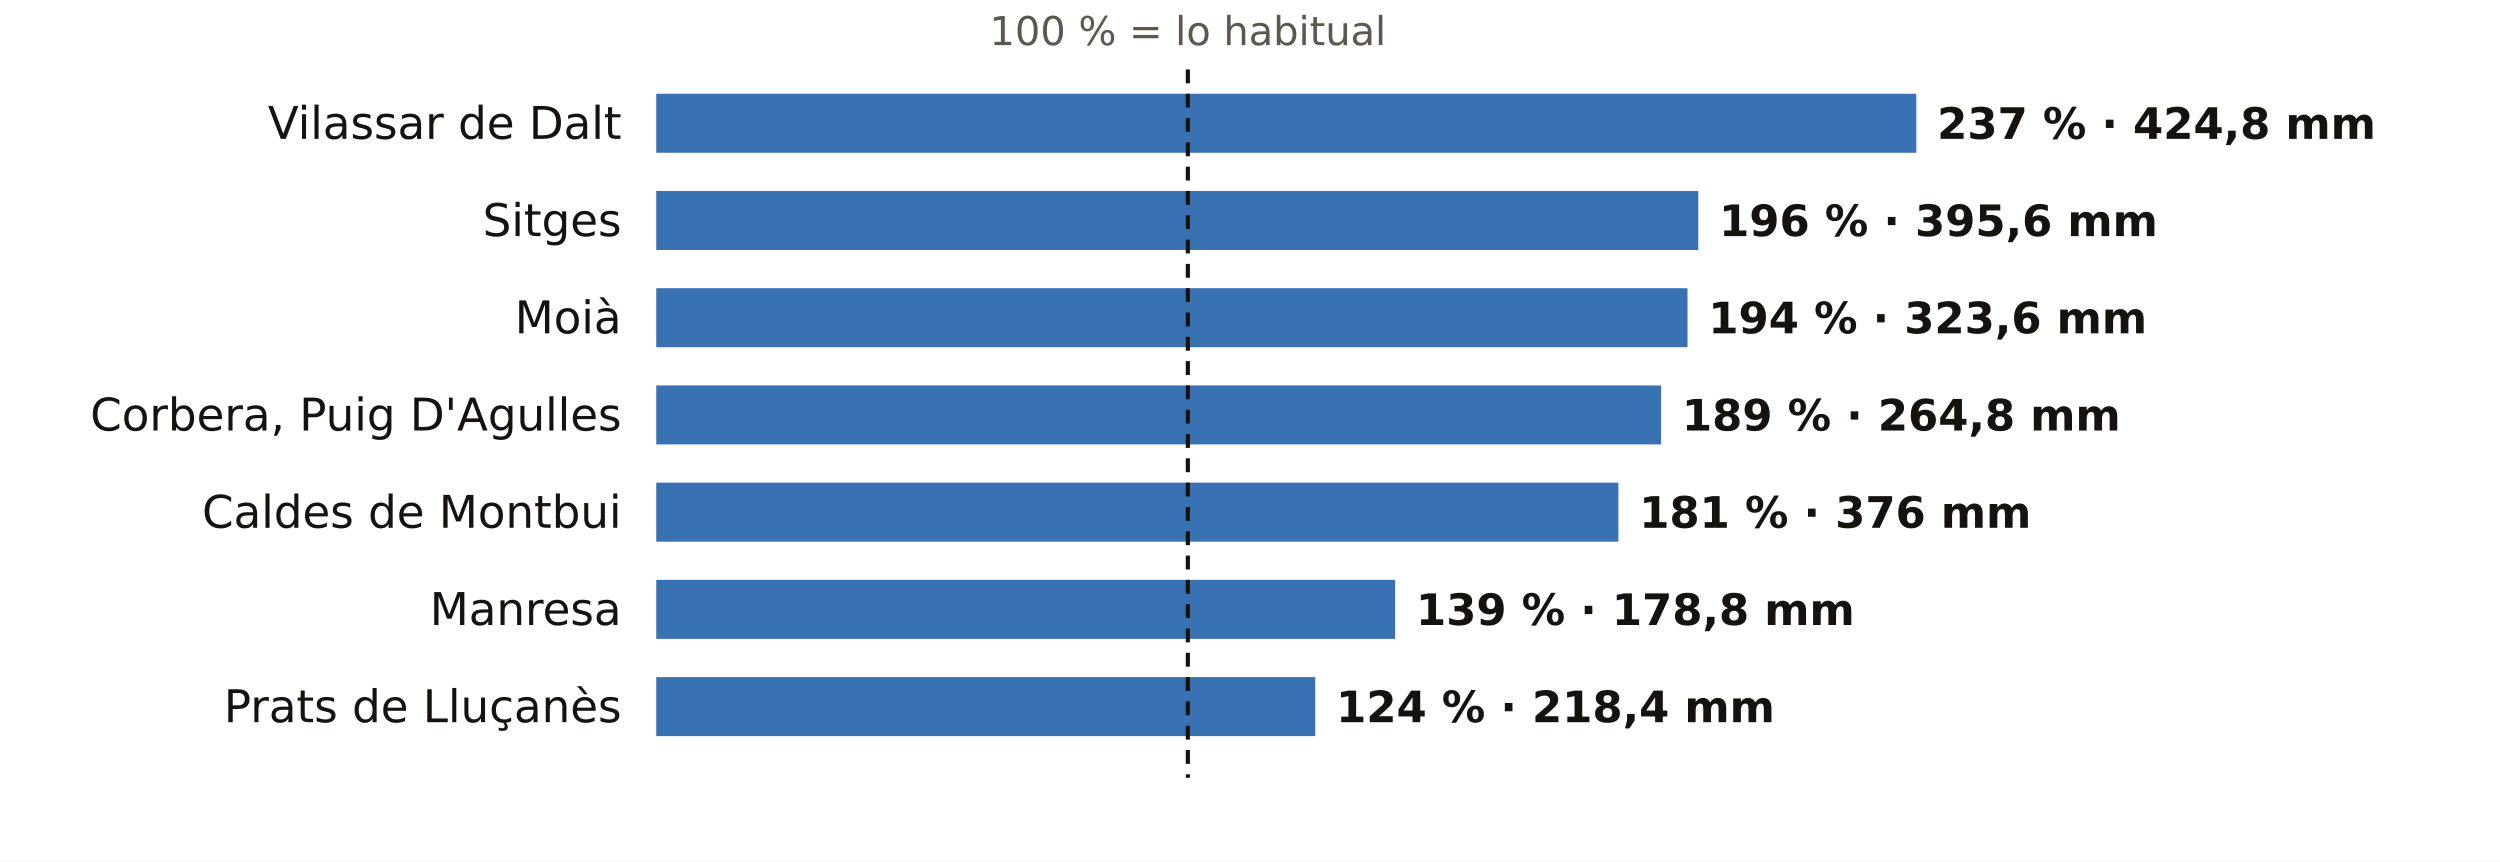
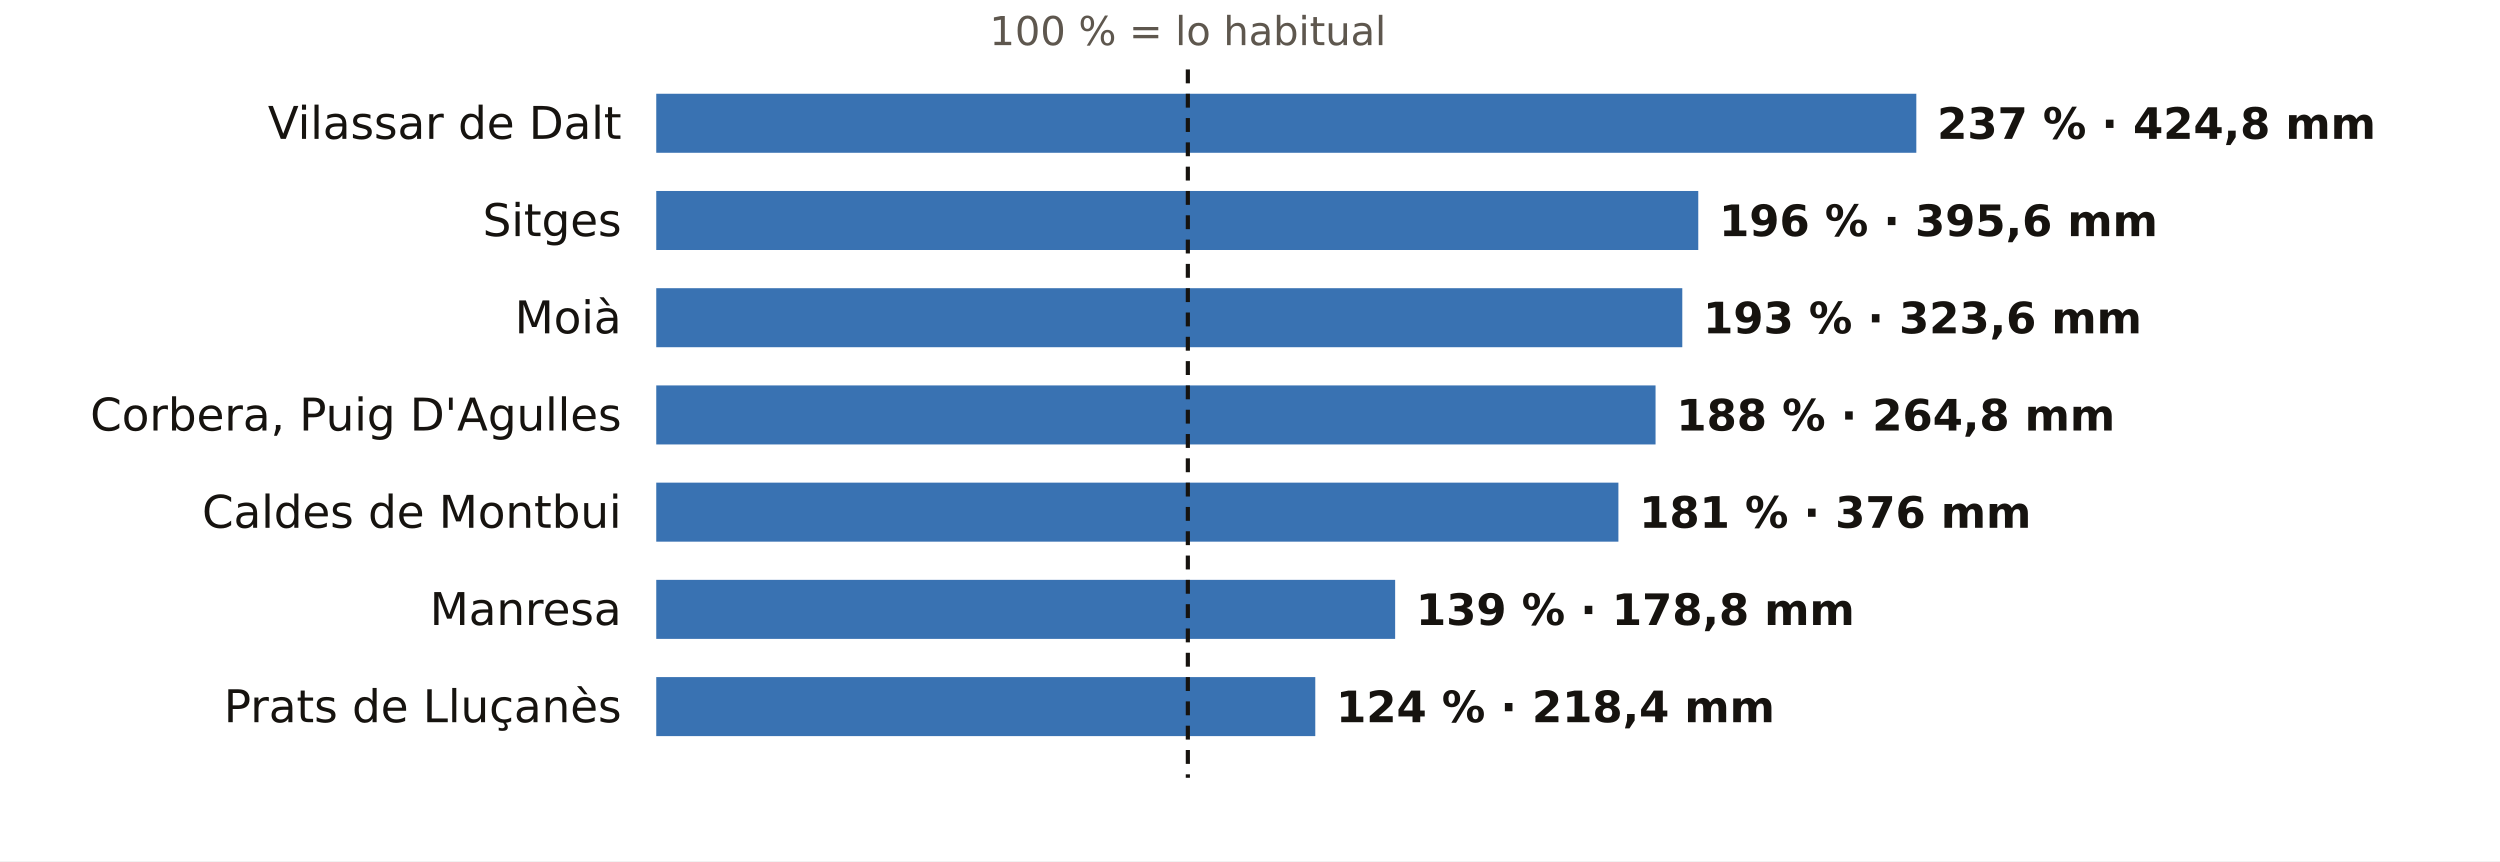
<svg xmlns="http://www.w3.org/2000/svg" viewBox="0 0 720 248" width="720" height="248" role="img" aria-label="El otoño en los pluviómetros de AEMET de Barcelona: % de lo habitual">
  <rect width="720" height="248" fill="#FFFFFF" />
  <text x="342.1" y="13.0" font-size="11.5" fill="#5E574E" text-anchor="middle" font-weight="400" font-family="Public Sans, DejaVu Sans, Arial, sans-serif">100 % = lo habitual</text>
  <text x="179.0" y="40.0" font-size="13" fill="#16130F" text-anchor="end" font-weight="500" font-family="Public Sans, DejaVu Sans, Arial, sans-serif">Vilassar de Dalt</text>
  <rect x="189" y="27" width="362.9" height="17" fill="#1F5FA8" opacity="0.88" />
  <text x="557.9" y="40.0" font-size="12.5" fill="#16130F" text-anchor="start" font-weight="600" font-family="Public Sans, DejaVu Sans, Arial, sans-serif">237 % · 424,8 mm</text>
  <text x="179.0" y="68.0" font-size="13" fill="#16130F" text-anchor="end" font-weight="500" font-family="Public Sans, DejaVu Sans, Arial, sans-serif">Sitges</text>
  <rect x="189" y="55" width="300.1" height="17" fill="#1F5FA8" opacity="0.88" />
  <text x="495.1" y="68.0" font-size="12.5" fill="#16130F" text-anchor="start" font-weight="600" font-family="Public Sans, DejaVu Sans, Arial, sans-serif">196 % · 395,6 mm</text>
  <text x="179.0" y="96.0" font-size="13" fill="#16130F" text-anchor="end" font-weight="500" font-family="Public Sans, DejaVu Sans, Arial, sans-serif">Moià</text>
-   <rect x="189" y="83" width="297.0" height="17" fill="#1F5FA8" opacity="0.88" />
-   <text x="492.0" y="96.0" font-size="12.5" fill="#16130F" text-anchor="start" font-weight="600" font-family="Public Sans, DejaVu Sans, Arial, sans-serif">194 % · 323,6 mm</text>
+   <rect x="189" y="83" width="295.5" height="17" fill="#1F5FA8" opacity="0.88" />
+   <text x="490.5" y="96.0" font-size="12.5" fill="#16130F" text-anchor="start" font-weight="600" font-family="Public Sans, DejaVu Sans, Arial, sans-serif">193 % · 323,6 mm</text>
  <text x="179.0" y="124.0" font-size="13" fill="#16130F" text-anchor="end" font-weight="500" font-family="Public Sans, DejaVu Sans, Arial, sans-serif">Corbera, Puig D'Agulles</text>
-   <rect x="189" y="111" width="289.4" height="17" fill="#1F5FA8" opacity="0.88" />
-   <text x="484.4" y="124.0" font-size="12.5" fill="#16130F" text-anchor="start" font-weight="600" font-family="Public Sans, DejaVu Sans, Arial, sans-serif">189 % · 264,8 mm</text>
+   <rect x="189" y="111" width="287.8" height="17" fill="#1F5FA8" opacity="0.88" />
+   <text x="482.8" y="124.0" font-size="12.5" fill="#16130F" text-anchor="start" font-weight="600" font-family="Public Sans, DejaVu Sans, Arial, sans-serif">188 % · 264,8 mm</text>
  <text x="179.0" y="152.0" font-size="13" fill="#16130F" text-anchor="end" font-weight="500" font-family="Public Sans, DejaVu Sans, Arial, sans-serif">Caldes de Montbui</text>
  <rect x="189" y="139" width="277.1" height="17" fill="#1F5FA8" opacity="0.88" />
  <text x="472.1" y="152.0" font-size="12.5" fill="#16130F" text-anchor="start" font-weight="600" font-family="Public Sans, DejaVu Sans, Arial, sans-serif">181 % · 376 mm</text>
  <text x="179.0" y="180.0" font-size="13" fill="#16130F" text-anchor="end" font-weight="500" font-family="Public Sans, DejaVu Sans, Arial, sans-serif">Manresa</text>
  <rect x="189" y="167" width="212.8" height="17" fill="#1F5FA8" opacity="0.88" />
  <text x="407.8" y="180.0" font-size="12.5" fill="#16130F" text-anchor="start" font-weight="600" font-family="Public Sans, DejaVu Sans, Arial, sans-serif">139 % · 178,8 mm</text>
  <text x="179.0" y="208.0" font-size="13" fill="#16130F" text-anchor="end" font-weight="500" font-family="Public Sans, DejaVu Sans, Arial, sans-serif">Prats de Lluçanès</text>
  <rect x="189" y="195" width="189.8" height="17" fill="#1F5FA8" opacity="0.88" />
  <text x="384.8" y="208.0" font-size="12.5" fill="#16130F" text-anchor="start" font-weight="600" font-family="Public Sans, DejaVu Sans, Arial, sans-serif">124 % · 218,4 mm</text>
  <line x1="342.1" x2="342.1" y1="20" y2="224" stroke="#16130F" stroke-width="1.2" stroke-dasharray="4 3" />
</svg>
